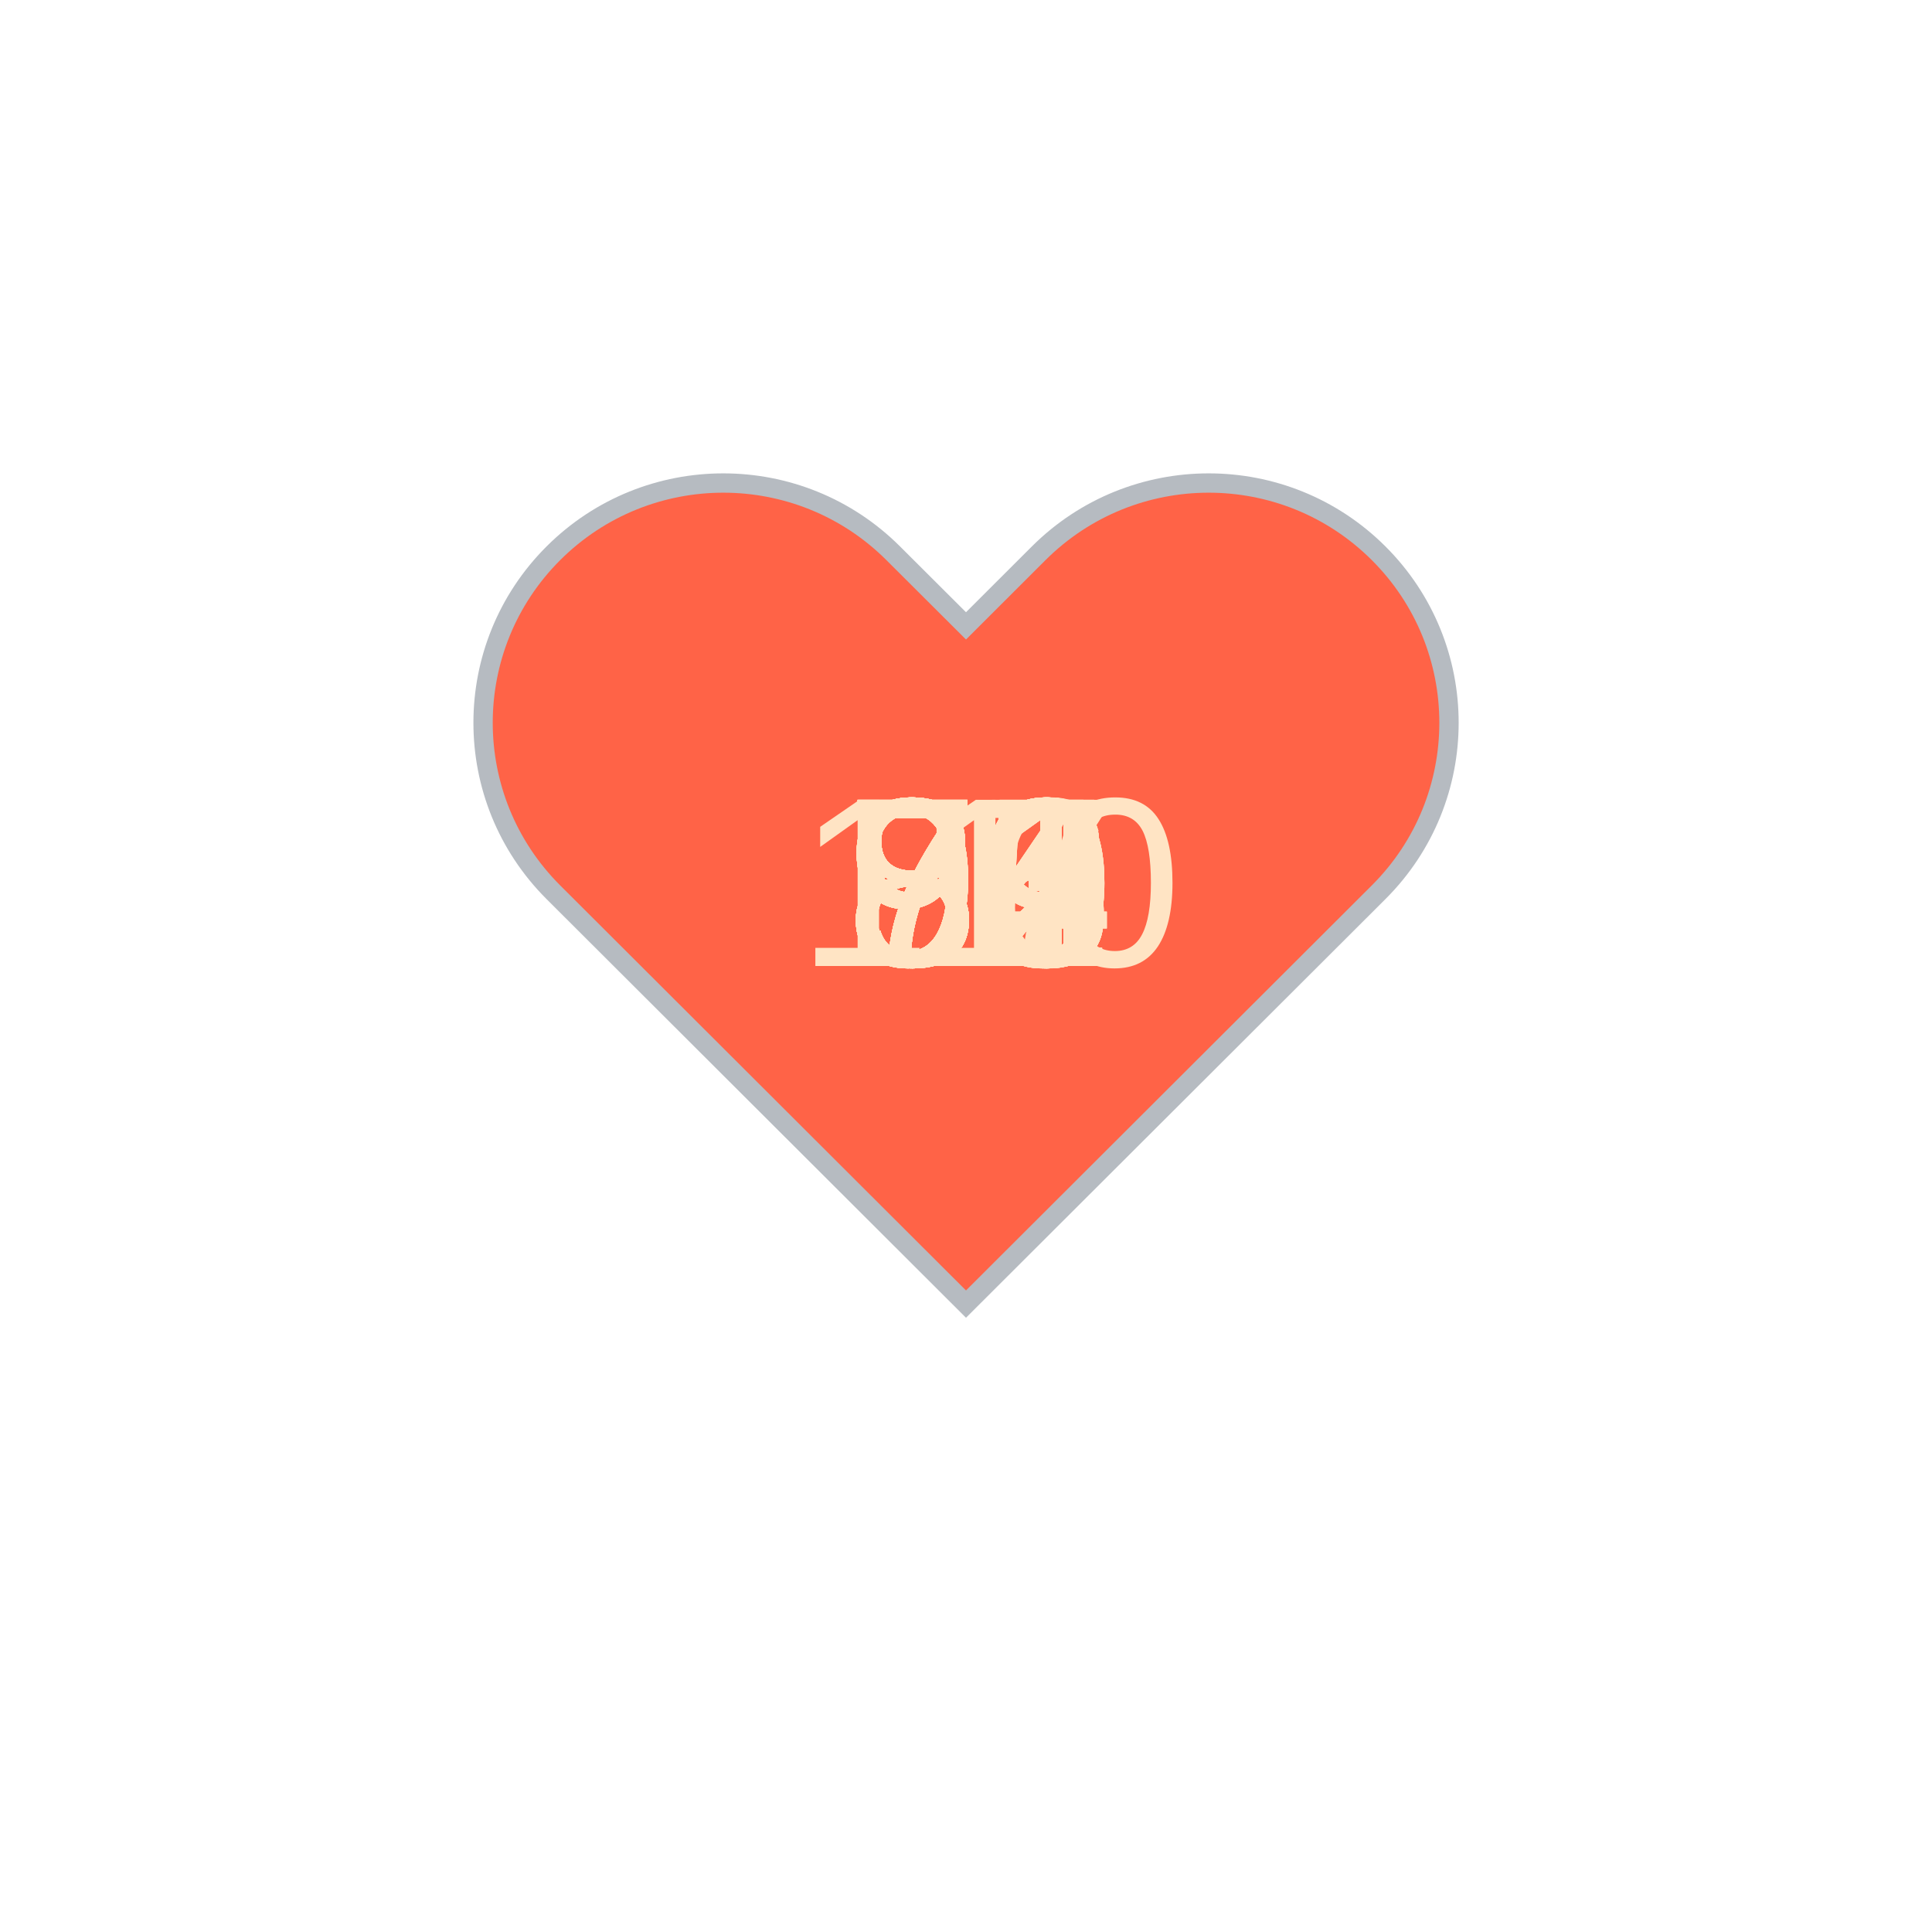
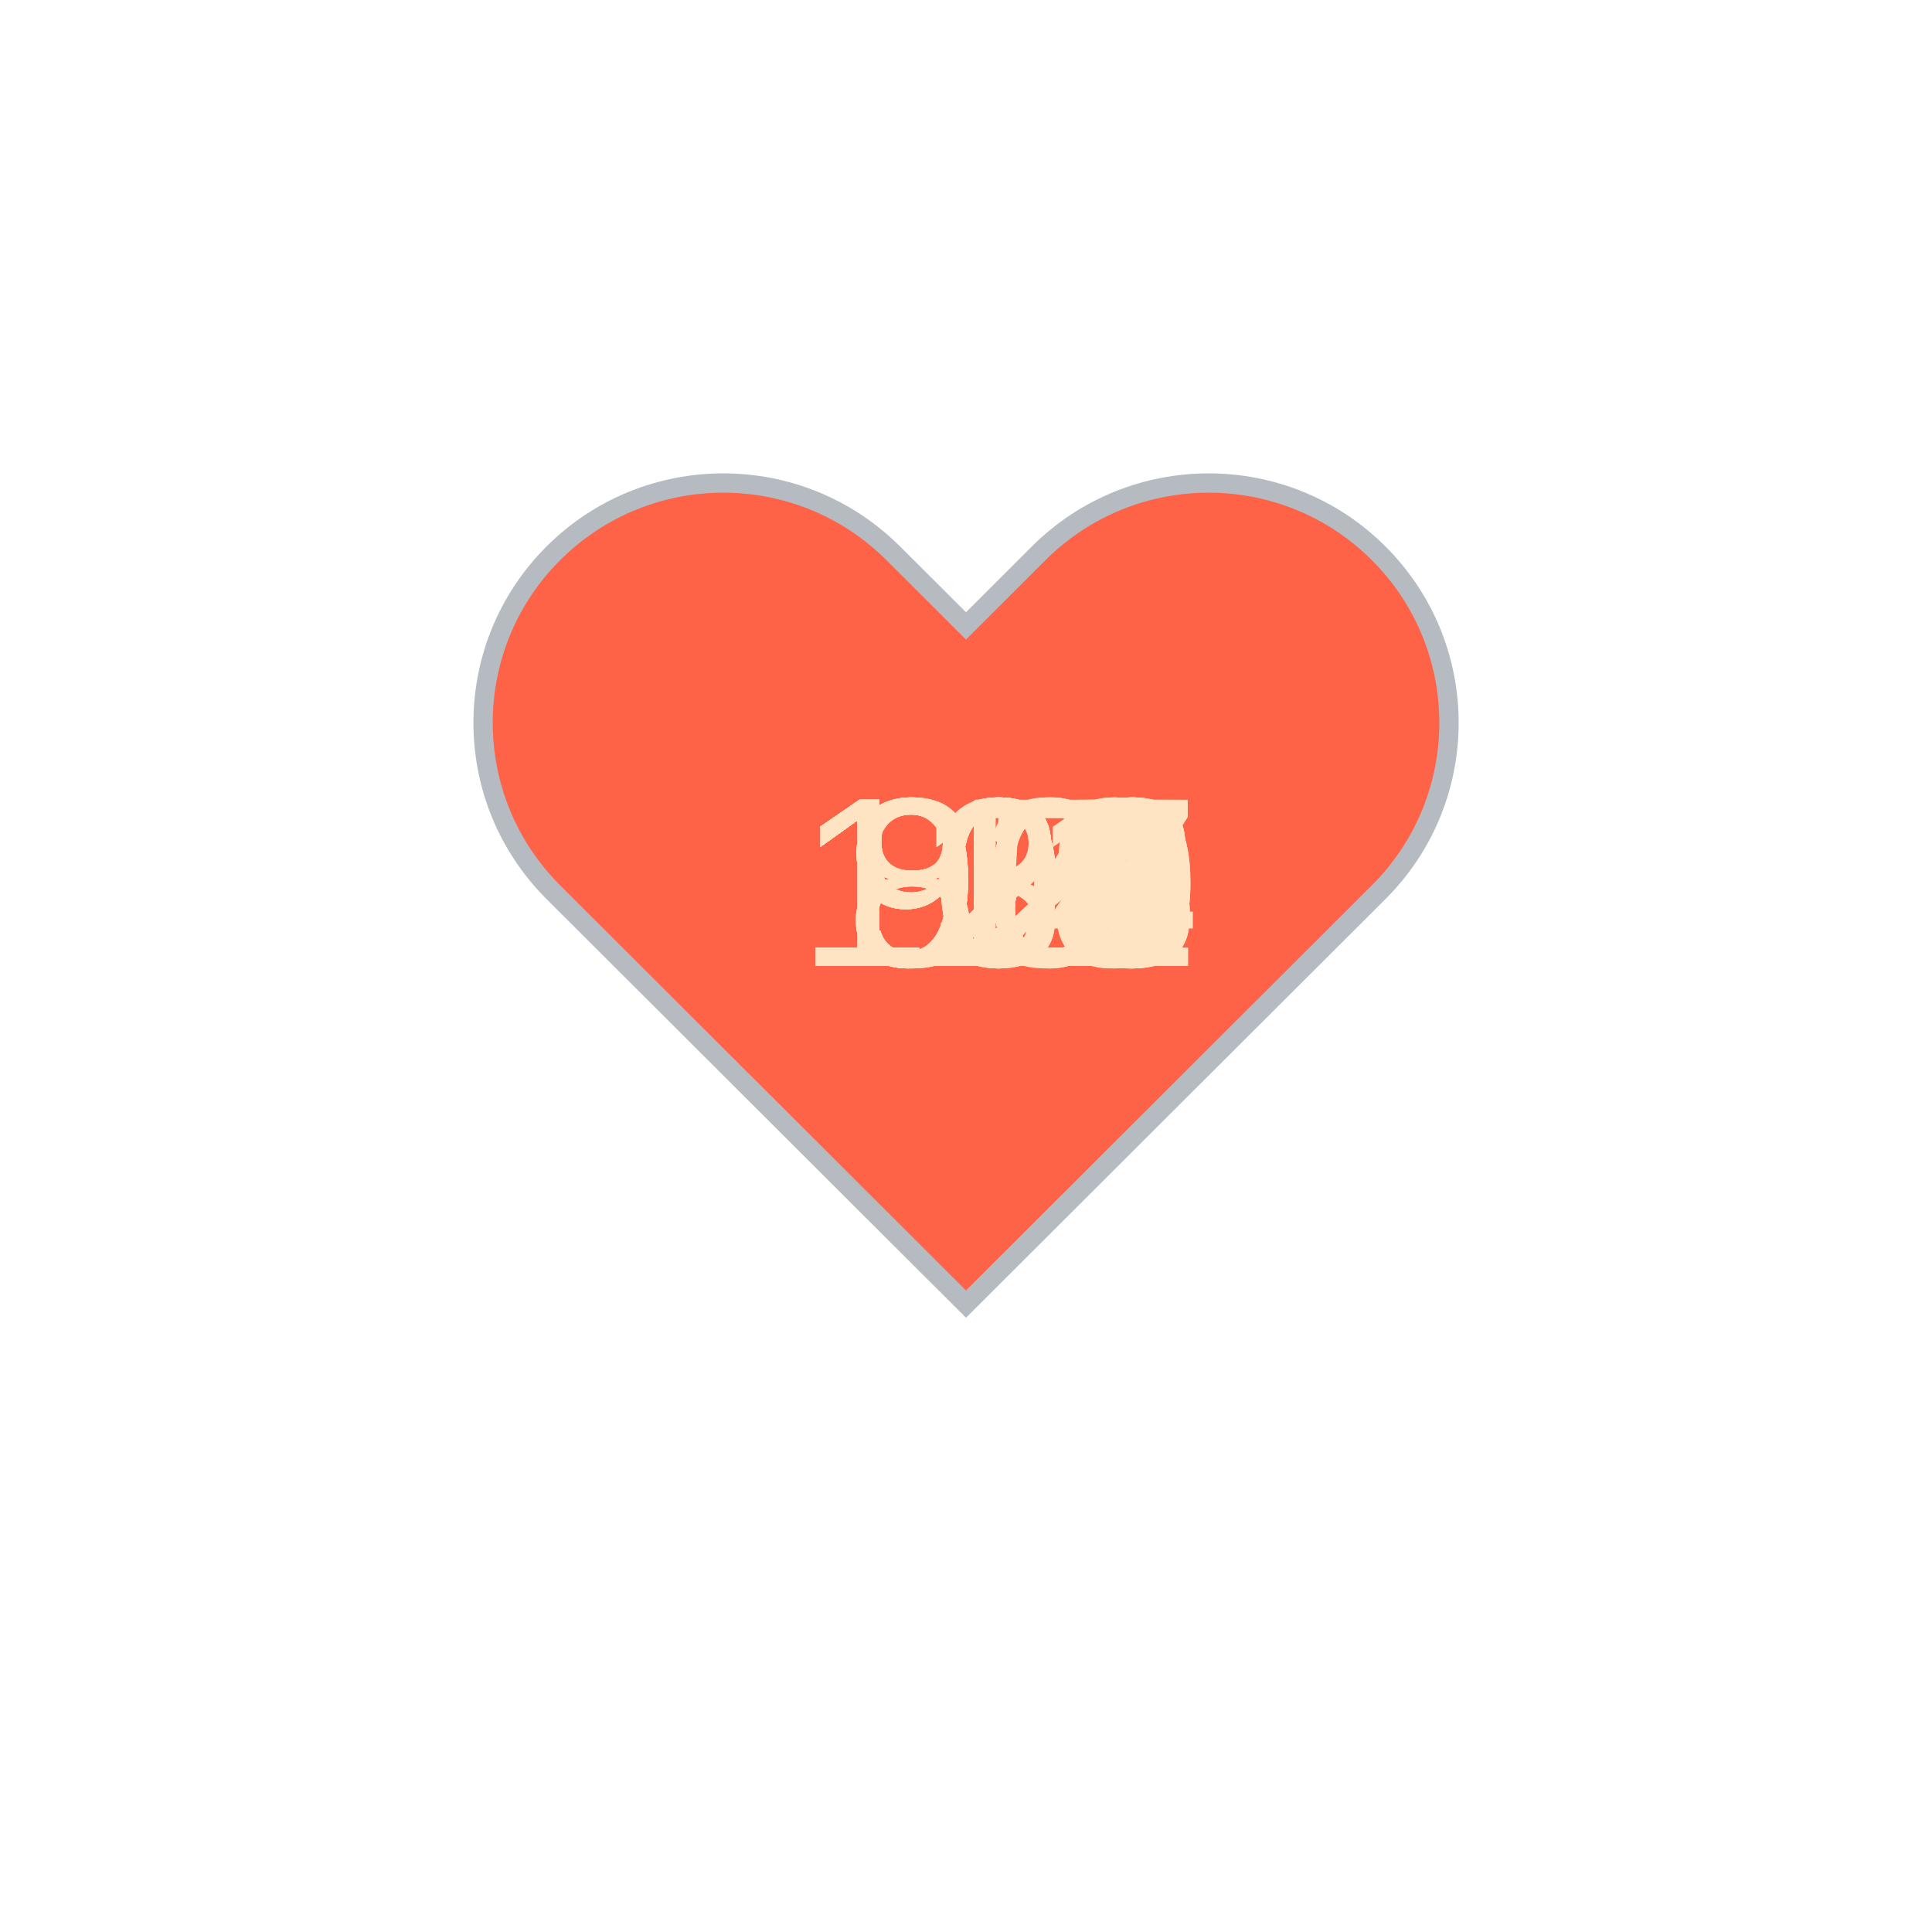
<svg xmlns="http://www.w3.org/2000/svg" baseProfile="full" height="150" version="1.1" viewBox="0,0,200,200" width="150">
  <defs />
  <g transform="translate(100 100)">
    <path d="M92.71,7.27L92.71,7.27c-9.71-9.69-25.46-9.69-35.18,0L50,14.79l-7.54-7.52C32.75-2.42,17-2.42,7.29,7.27v0 c-9.71,9.69-9.71,25.41,0,35.1L50,85l42.71-42.63C102.43,32.68,102.43,16.96,92.71,7.27z" fill="tomato" stroke="#B6BBC1" stroke-width="2" transform="translate(-50 -50)" />
    <animateTransform additive="sum" attributeName="transform" dur="1.2s" repeatCount="indefinite" type="scale" values="1; 1.5; 1.25; 1.5; 1.5; 1;" />
-     <text fill="bisque" style="font-size:25px; font-family:Arial" transform="translate(-12.5 0)">81<animate attributeName="visibility" dur="36.0s" keyTimes="0;0.03;0.07;0.1;0.13;0.17;0.2;0.23;0.27;0.3;0.33;0.37;0.4;0.43;0.47;0.5;0.53;0.57;0.6;0.63;0.67;0.7;0.73;0.77;0.8;0.83;0.87;0.9;0.93;0.97;1.0" repeatCount="indefinite" values="visible;hidden;hidden;hidden;hidden;hidden;hidden;hidden;hidden;hidden;hidden;hidden;hidden;hidden;hidden;hidden;hidden;hidden;hidden;hidden;hidden;hidden;hidden;hidden;hidden;hidden;hidden;hidden;hidden;hidden;hidden" />
+     <text fill="bisque" style="font-size:25px; font-family:Arial" transform="translate(-12.5 0)">87<animate attributeName="visibility" dur="36.0s" keyTimes="0;0.03;0.07;0.1;0.13;0.17;0.2;0.23;0.27;0.3;0.33;0.37;0.4;0.43;0.47;0.5;0.53;0.57;0.6;0.63;0.67;0.7;0.73;0.77;0.8;0.83;0.87;0.9;0.93;0.97;1.0" repeatCount="indefinite" values="visible;hidden;hidden;hidden;hidden;hidden;hidden;hidden;hidden;hidden;hidden;hidden;hidden;hidden;hidden;hidden;hidden;hidden;hidden;hidden;hidden;hidden;hidden;hidden;hidden;hidden;hidden;hidden;hidden;hidden;hidden" />
    </text>
-     <text fill="bisque" style="font-size:25px; font-family:Arial" transform="translate(-12.5 0)">85<animate attributeName="visibility" dur="36.0s" keyTimes="0;0.03;0.07;0.1;0.13;0.17;0.2;0.23;0.27;0.3;0.33;0.37;0.4;0.43;0.47;0.5;0.53;0.57;0.6;0.63;0.67;0.7;0.73;0.77;0.8;0.83;0.87;0.9;0.93;0.97;1.0" repeatCount="indefinite" values="hidden;visible;hidden;hidden;hidden;hidden;hidden;hidden;hidden;hidden;hidden;hidden;hidden;hidden;hidden;hidden;hidden;hidden;hidden;hidden;hidden;hidden;hidden;hidden;hidden;hidden;hidden;hidden;hidden;hidden;hidden" />
+     <text fill="bisque" style="font-size:25px; font-family:Arial" transform="translate(-12.5 0)">86<animate attributeName="visibility" dur="36.0s" keyTimes="0;0.03;0.07;0.1;0.13;0.17;0.2;0.23;0.27;0.3;0.33;0.37;0.4;0.43;0.47;0.5;0.53;0.57;0.6;0.63;0.67;0.7;0.73;0.77;0.8;0.83;0.87;0.9;0.93;0.97;1.0" repeatCount="indefinite" values="hidden;visible;hidden;hidden;hidden;hidden;hidden;hidden;hidden;hidden;hidden;hidden;hidden;hidden;hidden;hidden;hidden;hidden;hidden;hidden;hidden;hidden;hidden;hidden;hidden;hidden;hidden;hidden;hidden;hidden;hidden" />
    </text>
-     <text fill="bisque" style="font-size:25px; font-family:Arial" transform="translate(-12.5 0)">85<animate attributeName="visibility" dur="36.0s" keyTimes="0;0.03;0.07;0.1;0.13;0.17;0.2;0.23;0.27;0.3;0.33;0.37;0.4;0.43;0.47;0.5;0.53;0.57;0.6;0.63;0.67;0.7;0.73;0.77;0.8;0.83;0.87;0.9;0.93;0.97;1.0" repeatCount="indefinite" values="hidden;hidden;visible;hidden;hidden;hidden;hidden;hidden;hidden;hidden;hidden;hidden;hidden;hidden;hidden;hidden;hidden;hidden;hidden;hidden;hidden;hidden;hidden;hidden;hidden;hidden;hidden;hidden;hidden;hidden;hidden" />
+     <text fill="bisque" style="font-size:25px; font-family:Arial" transform="translate(-12.5 0)">87<animate attributeName="visibility" dur="36.0s" keyTimes="0;0.03;0.07;0.1;0.13;0.17;0.2;0.23;0.27;0.3;0.33;0.37;0.4;0.43;0.47;0.5;0.53;0.57;0.6;0.63;0.67;0.7;0.73;0.77;0.8;0.83;0.87;0.9;0.93;0.97;1.0" repeatCount="indefinite" values="hidden;hidden;visible;hidden;hidden;hidden;hidden;hidden;hidden;hidden;hidden;hidden;hidden;hidden;hidden;hidden;hidden;hidden;hidden;hidden;hidden;hidden;hidden;hidden;hidden;hidden;hidden;hidden;hidden;hidden;hidden" />
    </text>
-     <text fill="bisque" style="font-size:25px; font-family:Arial" transform="translate(-12.5 0)">73<animate attributeName="visibility" dur="36.0s" keyTimes="0;0.03;0.07;0.1;0.13;0.17;0.2;0.23;0.27;0.3;0.33;0.37;0.4;0.43;0.47;0.5;0.53;0.57;0.6;0.63;0.67;0.7;0.73;0.77;0.8;0.83;0.87;0.9;0.93;0.97;1.0" repeatCount="indefinite" values="hidden;hidden;hidden;visible;hidden;hidden;hidden;hidden;hidden;hidden;hidden;hidden;hidden;hidden;hidden;hidden;hidden;hidden;hidden;hidden;hidden;hidden;hidden;hidden;hidden;hidden;hidden;hidden;hidden;hidden;hidden" />
+     <text fill="bisque" style="font-size:25px; font-family:Arial" transform="translate(-17.5 0)">109<animate attributeName="visibility" dur="36.0s" keyTimes="0;0.03;0.07;0.1;0.13;0.17;0.2;0.23;0.27;0.3;0.33;0.37;0.4;0.43;0.47;0.5;0.53;0.57;0.6;0.63;0.67;0.7;0.73;0.77;0.8;0.83;0.87;0.9;0.93;0.97;1.0" repeatCount="indefinite" values="hidden;hidden;hidden;visible;hidden;hidden;hidden;hidden;hidden;hidden;hidden;hidden;hidden;hidden;hidden;hidden;hidden;hidden;hidden;hidden;hidden;hidden;hidden;hidden;hidden;hidden;hidden;hidden;hidden;hidden;hidden" />
    </text>
-     <text fill="bisque" style="font-size:25px; font-family:Arial" transform="translate(-12.5 0)">80<animate attributeName="visibility" dur="36.0s" keyTimes="0;0.03;0.07;0.1;0.13;0.17;0.2;0.23;0.27;0.3;0.33;0.37;0.4;0.43;0.47;0.5;0.53;0.57;0.6;0.63;0.67;0.7;0.73;0.77;0.8;0.83;0.87;0.9;0.93;0.97;1.0" repeatCount="indefinite" values="hidden;hidden;hidden;hidden;visible;hidden;hidden;hidden;hidden;hidden;hidden;hidden;hidden;hidden;hidden;hidden;hidden;hidden;hidden;hidden;hidden;hidden;hidden;hidden;hidden;hidden;hidden;hidden;hidden;hidden;hidden" />
+     <text fill="bisque" style="font-size:25px; font-family:Arial" transform="translate(-17.5 0)">107<animate attributeName="visibility" dur="36.0s" keyTimes="0;0.03;0.07;0.1;0.13;0.17;0.2;0.23;0.27;0.3;0.33;0.37;0.4;0.43;0.47;0.5;0.53;0.57;0.6;0.63;0.67;0.7;0.73;0.77;0.8;0.83;0.87;0.9;0.93;0.97;1.0" repeatCount="indefinite" values="hidden;hidden;hidden;hidden;visible;hidden;hidden;hidden;hidden;hidden;hidden;hidden;hidden;hidden;hidden;hidden;hidden;hidden;hidden;hidden;hidden;hidden;hidden;hidden;hidden;hidden;hidden;hidden;hidden;hidden;hidden" />
    </text>
-     <text fill="bisque" style="font-size:25px; font-family:Arial" transform="translate(-12.5 0)">79<animate attributeName="visibility" dur="36.0s" keyTimes="0;0.03;0.07;0.1;0.13;0.17;0.2;0.23;0.27;0.3;0.33;0.37;0.4;0.43;0.47;0.5;0.53;0.57;0.6;0.63;0.67;0.7;0.73;0.77;0.8;0.83;0.87;0.9;0.93;0.97;1.0" repeatCount="indefinite" values="hidden;hidden;hidden;hidden;hidden;visible;hidden;hidden;hidden;hidden;hidden;hidden;hidden;hidden;hidden;hidden;hidden;hidden;hidden;hidden;hidden;hidden;hidden;hidden;hidden;hidden;hidden;hidden;hidden;hidden;hidden" />
+     <text fill="bisque" style="font-size:25px; font-family:Arial" transform="translate(-17.5 0)">107<animate attributeName="visibility" dur="36.0s" keyTimes="0;0.03;0.07;0.1;0.13;0.17;0.2;0.23;0.27;0.3;0.33;0.37;0.4;0.43;0.47;0.5;0.53;0.57;0.6;0.63;0.67;0.7;0.73;0.77;0.8;0.83;0.87;0.9;0.93;0.97;1.0" repeatCount="indefinite" values="hidden;hidden;hidden;hidden;hidden;visible;hidden;hidden;hidden;hidden;hidden;hidden;hidden;hidden;hidden;hidden;hidden;hidden;hidden;hidden;hidden;hidden;hidden;hidden;hidden;hidden;hidden;hidden;hidden;hidden;hidden" />
    </text>
-     <text fill="bisque" style="font-size:25px; font-family:Arial" transform="translate(-12.5 0)">79<animate attributeName="visibility" dur="36.0s" keyTimes="0;0.03;0.07;0.1;0.13;0.17;0.2;0.23;0.27;0.3;0.33;0.37;0.4;0.43;0.47;0.5;0.53;0.57;0.6;0.63;0.67;0.7;0.73;0.77;0.8;0.83;0.87;0.9;0.93;0.97;1.0" repeatCount="indefinite" values="hidden;hidden;hidden;hidden;hidden;hidden;visible;hidden;hidden;hidden;hidden;hidden;hidden;hidden;hidden;hidden;hidden;hidden;hidden;hidden;hidden;hidden;hidden;hidden;hidden;hidden;hidden;hidden;hidden;hidden;hidden" />
+     <text fill="bisque" style="font-size:25px; font-family:Arial" transform="translate(-17.5 0)">111<animate attributeName="visibility" dur="36.0s" keyTimes="0;0.03;0.07;0.1;0.13;0.17;0.2;0.23;0.27;0.3;0.33;0.37;0.4;0.43;0.47;0.5;0.53;0.57;0.6;0.63;0.67;0.7;0.73;0.77;0.8;0.83;0.87;0.9;0.93;0.97;1.0" repeatCount="indefinite" values="hidden;hidden;hidden;hidden;hidden;hidden;visible;hidden;hidden;hidden;hidden;hidden;hidden;hidden;hidden;hidden;hidden;hidden;hidden;hidden;hidden;hidden;hidden;hidden;hidden;hidden;hidden;hidden;hidden;hidden;hidden" />
    </text>
-     <text fill="bisque" style="font-size:25px; font-family:Arial" transform="translate(-12.5 0)">83<animate attributeName="visibility" dur="36.0s" keyTimes="0;0.03;0.07;0.1;0.13;0.17;0.2;0.23;0.27;0.3;0.33;0.37;0.4;0.43;0.47;0.5;0.53;0.57;0.6;0.63;0.67;0.7;0.73;0.77;0.8;0.83;0.87;0.9;0.93;0.97;1.0" repeatCount="indefinite" values="hidden;hidden;hidden;hidden;hidden;hidden;hidden;visible;hidden;hidden;hidden;hidden;hidden;hidden;hidden;hidden;hidden;hidden;hidden;hidden;hidden;hidden;hidden;hidden;hidden;hidden;hidden;hidden;hidden;hidden;hidden" />
+     <text fill="bisque" style="font-size:25px; font-family:Arial" transform="translate(-17.5 0)">113<animate attributeName="visibility" dur="36.0s" keyTimes="0;0.03;0.07;0.1;0.13;0.17;0.2;0.23;0.27;0.3;0.33;0.37;0.4;0.43;0.47;0.5;0.53;0.57;0.6;0.63;0.67;0.7;0.73;0.77;0.8;0.83;0.87;0.9;0.93;0.97;1.0" repeatCount="indefinite" values="hidden;hidden;hidden;hidden;hidden;hidden;hidden;visible;hidden;hidden;hidden;hidden;hidden;hidden;hidden;hidden;hidden;hidden;hidden;hidden;hidden;hidden;hidden;hidden;hidden;hidden;hidden;hidden;hidden;hidden;hidden" />
    </text>
-     <text fill="bisque" style="font-size:25px; font-family:Arial" transform="translate(-12.5 0)">81<animate attributeName="visibility" dur="36.0s" keyTimes="0;0.03;0.07;0.1;0.13;0.17;0.2;0.23;0.27;0.3;0.33;0.37;0.4;0.43;0.47;0.5;0.53;0.57;0.6;0.63;0.67;0.7;0.73;0.77;0.8;0.83;0.87;0.9;0.93;0.97;1.0" repeatCount="indefinite" values="hidden;hidden;hidden;hidden;hidden;hidden;hidden;hidden;visible;hidden;hidden;hidden;hidden;hidden;hidden;hidden;hidden;hidden;hidden;hidden;hidden;hidden;hidden;hidden;hidden;hidden;hidden;hidden;hidden;hidden;hidden" />
+     <text fill="bisque" style="font-size:25px; font-family:Arial" transform="translate(-17.5 0)">114<animate attributeName="visibility" dur="36.0s" keyTimes="0;0.03;0.07;0.1;0.13;0.17;0.2;0.23;0.27;0.3;0.33;0.37;0.4;0.43;0.47;0.5;0.53;0.57;0.6;0.63;0.67;0.7;0.73;0.77;0.8;0.83;0.87;0.9;0.93;0.97;1.0" repeatCount="indefinite" values="hidden;hidden;hidden;hidden;hidden;hidden;hidden;hidden;visible;hidden;hidden;hidden;hidden;hidden;hidden;hidden;hidden;hidden;hidden;hidden;hidden;hidden;hidden;hidden;hidden;hidden;hidden;hidden;hidden;hidden;hidden" />
    </text>
-     <text fill="bisque" style="font-size:25px; font-family:Arial" transform="translate(-12.5 0)">80<animate attributeName="visibility" dur="36.0s" keyTimes="0;0.03;0.07;0.1;0.13;0.17;0.2;0.23;0.27;0.3;0.33;0.37;0.4;0.43;0.47;0.5;0.53;0.57;0.6;0.63;0.67;0.7;0.73;0.77;0.8;0.83;0.87;0.9;0.93;0.97;1.0" repeatCount="indefinite" values="hidden;hidden;hidden;hidden;hidden;hidden;hidden;hidden;hidden;visible;hidden;hidden;hidden;hidden;hidden;hidden;hidden;hidden;hidden;hidden;hidden;hidden;hidden;hidden;hidden;hidden;hidden;hidden;hidden;hidden;hidden" />
+     <text fill="bisque" style="font-size:25px; font-family:Arial" transform="translate(-17.5 0)">123<animate attributeName="visibility" dur="36.0s" keyTimes="0;0.03;0.07;0.1;0.13;0.17;0.2;0.23;0.27;0.3;0.33;0.37;0.4;0.43;0.47;0.5;0.53;0.57;0.6;0.63;0.67;0.7;0.73;0.77;0.8;0.83;0.87;0.9;0.93;0.97;1.0" repeatCount="indefinite" values="hidden;hidden;hidden;hidden;hidden;hidden;hidden;hidden;hidden;visible;hidden;hidden;hidden;hidden;hidden;hidden;hidden;hidden;hidden;hidden;hidden;hidden;hidden;hidden;hidden;hidden;hidden;hidden;hidden;hidden;hidden" />
    </text>
-     <text fill="bisque" style="font-size:25px; font-family:Arial" transform="translate(-12.5 0)">81<animate attributeName="visibility" dur="36.0s" keyTimes="0;0.03;0.07;0.1;0.13;0.17;0.2;0.23;0.27;0.3;0.33;0.37;0.4;0.43;0.47;0.5;0.53;0.57;0.6;0.63;0.67;0.7;0.73;0.77;0.8;0.83;0.87;0.9;0.93;0.97;1.0" repeatCount="indefinite" values="hidden;hidden;hidden;hidden;hidden;hidden;hidden;hidden;hidden;hidden;visible;hidden;hidden;hidden;hidden;hidden;hidden;hidden;hidden;hidden;hidden;hidden;hidden;hidden;hidden;hidden;hidden;hidden;hidden;hidden;hidden" />
+     <text fill="bisque" style="font-size:25px; font-family:Arial" transform="translate(-17.5 0)">124<animate attributeName="visibility" dur="36.0s" keyTimes="0;0.03;0.07;0.1;0.13;0.17;0.2;0.23;0.27;0.3;0.33;0.37;0.4;0.43;0.47;0.5;0.53;0.57;0.6;0.63;0.67;0.7;0.73;0.77;0.8;0.83;0.87;0.9;0.93;0.97;1.0" repeatCount="indefinite" values="hidden;hidden;hidden;hidden;hidden;hidden;hidden;hidden;hidden;hidden;visible;hidden;hidden;hidden;hidden;hidden;hidden;hidden;hidden;hidden;hidden;hidden;hidden;hidden;hidden;hidden;hidden;hidden;hidden;hidden;hidden" />
    </text>
-     <text fill="bisque" style="font-size:25px; font-family:Arial" transform="translate(-12.5 0)">74<animate attributeName="visibility" dur="36.0s" keyTimes="0;0.03;0.07;0.1;0.13;0.17;0.2;0.23;0.27;0.3;0.33;0.37;0.4;0.43;0.47;0.5;0.53;0.57;0.6;0.63;0.67;0.7;0.73;0.77;0.8;0.83;0.87;0.9;0.93;0.97;1.0" repeatCount="indefinite" values="hidden;hidden;hidden;hidden;hidden;hidden;hidden;hidden;hidden;hidden;hidden;visible;hidden;hidden;hidden;hidden;hidden;hidden;hidden;hidden;hidden;hidden;hidden;hidden;hidden;hidden;hidden;hidden;hidden;hidden;hidden" />
+     <text fill="bisque" style="font-size:25px; font-family:Arial" transform="translate(-17.5 0)">118<animate attributeName="visibility" dur="36.0s" keyTimes="0;0.03;0.07;0.1;0.13;0.17;0.2;0.23;0.27;0.3;0.33;0.37;0.4;0.43;0.47;0.5;0.53;0.57;0.6;0.63;0.67;0.7;0.73;0.77;0.8;0.83;0.87;0.9;0.93;0.97;1.0" repeatCount="indefinite" values="hidden;hidden;hidden;hidden;hidden;hidden;hidden;hidden;hidden;hidden;hidden;visible;hidden;hidden;hidden;hidden;hidden;hidden;hidden;hidden;hidden;hidden;hidden;hidden;hidden;hidden;hidden;hidden;hidden;hidden;hidden" />
    </text>
-     <text fill="bisque" style="font-size:25px; font-family:Arial" transform="translate(-12.5 0)">79<animate attributeName="visibility" dur="36.0s" keyTimes="0;0.03;0.07;0.1;0.13;0.17;0.2;0.23;0.27;0.3;0.33;0.37;0.4;0.43;0.47;0.5;0.53;0.57;0.6;0.63;0.67;0.7;0.73;0.77;0.8;0.83;0.87;0.9;0.93;0.97;1.0" repeatCount="indefinite" values="hidden;hidden;hidden;hidden;hidden;hidden;hidden;hidden;hidden;hidden;hidden;hidden;visible;hidden;hidden;hidden;hidden;hidden;hidden;hidden;hidden;hidden;hidden;hidden;hidden;hidden;hidden;hidden;hidden;hidden;hidden" />
+     <text fill="bisque" style="font-size:25px; font-family:Arial" transform="translate(-17.5 0)">119<animate attributeName="visibility" dur="36.0s" keyTimes="0;0.03;0.07;0.1;0.13;0.17;0.2;0.23;0.27;0.3;0.33;0.37;0.4;0.43;0.47;0.5;0.53;0.57;0.6;0.63;0.67;0.7;0.73;0.77;0.8;0.83;0.87;0.9;0.93;0.97;1.0" repeatCount="indefinite" values="hidden;hidden;hidden;hidden;hidden;hidden;hidden;hidden;hidden;hidden;hidden;hidden;visible;hidden;hidden;hidden;hidden;hidden;hidden;hidden;hidden;hidden;hidden;hidden;hidden;hidden;hidden;hidden;hidden;hidden;hidden" />
    </text>
-     <text fill="bisque" style="font-size:25px; font-family:Arial" transform="translate(-12.5 0)">79<animate attributeName="visibility" dur="36.0s" keyTimes="0;0.03;0.07;0.1;0.13;0.17;0.2;0.23;0.27;0.3;0.33;0.37;0.4;0.43;0.47;0.5;0.53;0.57;0.6;0.63;0.67;0.7;0.73;0.77;0.8;0.83;0.87;0.9;0.93;0.97;1.0" repeatCount="indefinite" values="hidden;hidden;hidden;hidden;hidden;hidden;hidden;hidden;hidden;hidden;hidden;hidden;hidden;visible;hidden;hidden;hidden;hidden;hidden;hidden;hidden;hidden;hidden;hidden;hidden;hidden;hidden;hidden;hidden;hidden;hidden" />
+     <text fill="bisque" style="font-size:25px; font-family:Arial" transform="translate(-17.5 0)">123<animate attributeName="visibility" dur="36.0s" keyTimes="0;0.03;0.07;0.1;0.13;0.17;0.2;0.23;0.27;0.3;0.33;0.37;0.4;0.43;0.47;0.5;0.53;0.57;0.6;0.63;0.67;0.7;0.73;0.77;0.8;0.83;0.87;0.9;0.93;0.97;1.0" repeatCount="indefinite" values="hidden;hidden;hidden;hidden;hidden;hidden;hidden;hidden;hidden;hidden;hidden;hidden;hidden;visible;hidden;hidden;hidden;hidden;hidden;hidden;hidden;hidden;hidden;hidden;hidden;hidden;hidden;hidden;hidden;hidden;hidden" />
    </text>
-     <text fill="bisque" style="font-size:25px; font-family:Arial" transform="translate(-12.5 0)">92<animate attributeName="visibility" dur="36.0s" keyTimes="0;0.03;0.07;0.1;0.13;0.17;0.2;0.23;0.27;0.3;0.33;0.37;0.4;0.43;0.47;0.5;0.53;0.57;0.6;0.63;0.67;0.7;0.73;0.77;0.8;0.83;0.87;0.9;0.93;0.97;1.0" repeatCount="indefinite" values="hidden;hidden;hidden;hidden;hidden;hidden;hidden;hidden;hidden;hidden;hidden;hidden;hidden;hidden;visible;hidden;hidden;hidden;hidden;hidden;hidden;hidden;hidden;hidden;hidden;hidden;hidden;hidden;hidden;hidden;hidden" />
+     <text fill="bisque" style="font-size:25px; font-family:Arial" transform="translate(-17.5 0)">122<animate attributeName="visibility" dur="36.0s" keyTimes="0;0.03;0.07;0.1;0.13;0.17;0.2;0.23;0.27;0.3;0.33;0.37;0.4;0.43;0.47;0.5;0.53;0.57;0.6;0.63;0.67;0.7;0.73;0.77;0.8;0.83;0.87;0.9;0.93;0.97;1.0" repeatCount="indefinite" values="hidden;hidden;hidden;hidden;hidden;hidden;hidden;hidden;hidden;hidden;hidden;hidden;hidden;hidden;visible;hidden;hidden;hidden;hidden;hidden;hidden;hidden;hidden;hidden;hidden;hidden;hidden;hidden;hidden;hidden;hidden" />
    </text>
-     <text fill="bisque" style="font-size:25px; font-family:Arial" transform="translate(-12.5 0)">73<animate attributeName="visibility" dur="36.0s" keyTimes="0;0.03;0.07;0.1;0.13;0.17;0.2;0.23;0.27;0.3;0.33;0.37;0.4;0.43;0.47;0.5;0.53;0.57;0.6;0.63;0.67;0.7;0.73;0.77;0.8;0.83;0.87;0.9;0.93;0.97;1.0" repeatCount="indefinite" values="hidden;hidden;hidden;hidden;hidden;hidden;hidden;hidden;hidden;hidden;hidden;hidden;hidden;hidden;hidden;visible;hidden;hidden;hidden;hidden;hidden;hidden;hidden;hidden;hidden;hidden;hidden;hidden;hidden;hidden;hidden" />
+     <text fill="bisque" style="font-size:25px; font-family:Arial" transform="translate(-17.5 0)">122<animate attributeName="visibility" dur="36.0s" keyTimes="0;0.03;0.07;0.1;0.13;0.17;0.2;0.23;0.27;0.3;0.33;0.37;0.4;0.43;0.47;0.5;0.53;0.57;0.6;0.63;0.67;0.7;0.73;0.77;0.8;0.83;0.87;0.9;0.93;0.97;1.0" repeatCount="indefinite" values="hidden;hidden;hidden;hidden;hidden;hidden;hidden;hidden;hidden;hidden;hidden;hidden;hidden;hidden;hidden;visible;hidden;hidden;hidden;hidden;hidden;hidden;hidden;hidden;hidden;hidden;hidden;hidden;hidden;hidden;hidden" />
    </text>
-     <text fill="bisque" style="font-size:25px; font-family:Arial" transform="translate(-17.5 0)">110<animate attributeName="visibility" dur="36.0s" keyTimes="0;0.03;0.07;0.1;0.13;0.17;0.2;0.23;0.27;0.3;0.33;0.37;0.4;0.43;0.47;0.5;0.53;0.57;0.6;0.63;0.67;0.7;0.73;0.77;0.8;0.83;0.87;0.9;0.93;0.97;1.0" repeatCount="indefinite" values="hidden;hidden;hidden;hidden;hidden;hidden;hidden;hidden;hidden;hidden;hidden;hidden;hidden;hidden;hidden;hidden;visible;hidden;hidden;hidden;hidden;hidden;hidden;hidden;hidden;hidden;hidden;hidden;hidden;hidden;hidden" />
+     <text fill="bisque" style="font-size:25px; font-family:Arial" transform="translate(-17.5 0)">125<animate attributeName="visibility" dur="36.0s" keyTimes="0;0.03;0.07;0.1;0.13;0.17;0.2;0.23;0.27;0.3;0.33;0.37;0.4;0.43;0.47;0.5;0.53;0.57;0.6;0.63;0.67;0.7;0.73;0.77;0.8;0.83;0.87;0.9;0.93;0.97;1.0" repeatCount="indefinite" values="hidden;hidden;hidden;hidden;hidden;hidden;hidden;hidden;hidden;hidden;hidden;hidden;hidden;hidden;hidden;hidden;visible;hidden;hidden;hidden;hidden;hidden;hidden;hidden;hidden;hidden;hidden;hidden;hidden;hidden;hidden" />
    </text>
-     <text fill="bisque" style="font-size:25px; font-family:Arial" transform="translate(-12.5 0)">87<animate attributeName="visibility" dur="36.0s" keyTimes="0;0.03;0.07;0.1;0.13;0.17;0.2;0.23;0.27;0.3;0.33;0.37;0.4;0.43;0.47;0.5;0.53;0.57;0.6;0.63;0.67;0.7;0.73;0.77;0.8;0.83;0.87;0.9;0.93;0.97;1.0" repeatCount="indefinite" values="hidden;hidden;hidden;hidden;hidden;hidden;hidden;hidden;hidden;hidden;hidden;hidden;hidden;hidden;hidden;hidden;hidden;visible;hidden;hidden;hidden;hidden;hidden;hidden;hidden;hidden;hidden;hidden;hidden;hidden;hidden" />
+     <text fill="bisque" style="font-size:25px; font-family:Arial" transform="translate(-17.5 0)">129<animate attributeName="visibility" dur="36.0s" keyTimes="0;0.03;0.07;0.1;0.13;0.17;0.2;0.23;0.27;0.3;0.33;0.37;0.4;0.43;0.47;0.5;0.53;0.57;0.6;0.63;0.67;0.7;0.73;0.77;0.8;0.83;0.87;0.9;0.93;0.97;1.0" repeatCount="indefinite" values="hidden;hidden;hidden;hidden;hidden;hidden;hidden;hidden;hidden;hidden;hidden;hidden;hidden;hidden;hidden;hidden;hidden;visible;hidden;hidden;hidden;hidden;hidden;hidden;hidden;hidden;hidden;hidden;hidden;hidden;hidden" />
    </text>
-     <text fill="bisque" style="font-size:25px; font-family:Arial" transform="translate(-12.5 0)">92<animate attributeName="visibility" dur="36.0s" keyTimes="0;0.03;0.07;0.1;0.13;0.17;0.2;0.23;0.27;0.3;0.33;0.37;0.4;0.43;0.47;0.5;0.53;0.57;0.6;0.63;0.67;0.7;0.73;0.77;0.8;0.83;0.87;0.9;0.93;0.97;1.0" repeatCount="indefinite" values="hidden;hidden;hidden;hidden;hidden;hidden;hidden;hidden;hidden;hidden;hidden;hidden;hidden;hidden;hidden;hidden;hidden;hidden;visible;hidden;hidden;hidden;hidden;hidden;hidden;hidden;hidden;hidden;hidden;hidden;hidden" />
+     <text fill="bisque" style="font-size:25px; font-family:Arial" transform="translate(-17.5 0)">129<animate attributeName="visibility" dur="36.0s" keyTimes="0;0.03;0.07;0.1;0.13;0.17;0.2;0.23;0.27;0.3;0.33;0.37;0.4;0.43;0.47;0.5;0.53;0.57;0.6;0.63;0.67;0.7;0.73;0.77;0.8;0.83;0.87;0.9;0.93;0.97;1.0" repeatCount="indefinite" values="hidden;hidden;hidden;hidden;hidden;hidden;hidden;hidden;hidden;hidden;hidden;hidden;hidden;hidden;hidden;hidden;hidden;hidden;visible;hidden;hidden;hidden;hidden;hidden;hidden;hidden;hidden;hidden;hidden;hidden;hidden" />
    </text>
-     <text fill="bisque" style="font-size:25px; font-family:Arial" transform="translate(-12.5 0)">90<animate attributeName="visibility" dur="36.0s" keyTimes="0;0.03;0.07;0.1;0.13;0.17;0.2;0.23;0.27;0.3;0.33;0.37;0.4;0.43;0.47;0.5;0.53;0.57;0.6;0.63;0.67;0.7;0.73;0.77;0.8;0.83;0.87;0.9;0.93;0.97;1.0" repeatCount="indefinite" values="hidden;hidden;hidden;hidden;hidden;hidden;hidden;hidden;hidden;hidden;hidden;hidden;hidden;hidden;hidden;hidden;hidden;hidden;hidden;visible;hidden;hidden;hidden;hidden;hidden;hidden;hidden;hidden;hidden;hidden;hidden" />
+     <text fill="bisque" style="font-size:25px; font-family:Arial" transform="translate(-17.5 0)">130<animate attributeName="visibility" dur="36.0s" keyTimes="0;0.03;0.07;0.1;0.13;0.17;0.2;0.23;0.27;0.3;0.33;0.37;0.4;0.43;0.47;0.5;0.53;0.57;0.6;0.63;0.67;0.7;0.73;0.77;0.8;0.83;0.87;0.9;0.93;0.97;1.0" repeatCount="indefinite" values="hidden;hidden;hidden;hidden;hidden;hidden;hidden;hidden;hidden;hidden;hidden;hidden;hidden;hidden;hidden;hidden;hidden;hidden;hidden;visible;hidden;hidden;hidden;hidden;hidden;hidden;hidden;hidden;hidden;hidden;hidden" />
    </text>
-     <text fill="bisque" style="font-size:25px; font-family:Arial" transform="translate(-12.5 0)">93<animate attributeName="visibility" dur="36.0s" keyTimes="0;0.03;0.07;0.1;0.13;0.17;0.2;0.23;0.27;0.3;0.33;0.37;0.4;0.43;0.47;0.5;0.53;0.57;0.6;0.63;0.67;0.7;0.73;0.77;0.8;0.83;0.87;0.9;0.93;0.97;1.0" repeatCount="indefinite" values="hidden;hidden;hidden;hidden;hidden;hidden;hidden;hidden;hidden;hidden;hidden;hidden;hidden;hidden;hidden;hidden;hidden;hidden;hidden;hidden;visible;hidden;hidden;hidden;hidden;hidden;hidden;hidden;hidden;hidden;hidden" />
+     <text fill="bisque" style="font-size:25px; font-family:Arial" transform="translate(-17.5 0)">130<animate attributeName="visibility" dur="36.0s" keyTimes="0;0.03;0.07;0.1;0.13;0.17;0.2;0.23;0.27;0.3;0.33;0.37;0.4;0.43;0.47;0.5;0.53;0.57;0.6;0.63;0.67;0.7;0.73;0.77;0.8;0.83;0.87;0.9;0.93;0.97;1.0" repeatCount="indefinite" values="hidden;hidden;hidden;hidden;hidden;hidden;hidden;hidden;hidden;hidden;hidden;hidden;hidden;hidden;hidden;hidden;hidden;hidden;hidden;hidden;visible;hidden;hidden;hidden;hidden;hidden;hidden;hidden;hidden;hidden;hidden" />
    </text>
-     <text fill="bisque" style="font-size:25px; font-family:Arial" transform="translate(-12.5 0)">92<animate attributeName="visibility" dur="36.0s" keyTimes="0;0.03;0.07;0.1;0.13;0.17;0.2;0.23;0.27;0.3;0.33;0.37;0.4;0.43;0.47;0.5;0.53;0.57;0.6;0.63;0.67;0.7;0.73;0.77;0.8;0.83;0.87;0.9;0.93;0.97;1.0" repeatCount="indefinite" values="hidden;hidden;hidden;hidden;hidden;hidden;hidden;hidden;hidden;hidden;hidden;hidden;hidden;hidden;hidden;hidden;hidden;hidden;hidden;hidden;hidden;visible;hidden;hidden;hidden;hidden;hidden;hidden;hidden;hidden;hidden" />
+     <text fill="bisque" style="font-size:25px; font-family:Arial" transform="translate(-17.5 0)">122<animate attributeName="visibility" dur="36.0s" keyTimes="0;0.03;0.07;0.1;0.13;0.17;0.2;0.23;0.27;0.3;0.33;0.37;0.4;0.43;0.47;0.5;0.53;0.57;0.6;0.63;0.67;0.7;0.73;0.77;0.8;0.83;0.87;0.9;0.93;0.97;1.0" repeatCount="indefinite" values="hidden;hidden;hidden;hidden;hidden;hidden;hidden;hidden;hidden;hidden;hidden;hidden;hidden;hidden;hidden;hidden;hidden;hidden;hidden;hidden;hidden;visible;hidden;hidden;hidden;hidden;hidden;hidden;hidden;hidden;hidden" />
    </text>
-     <text fill="bisque" style="font-size:25px; font-family:Arial" transform="translate(-12.5 0)">92<animate attributeName="visibility" dur="36.0s" keyTimes="0;0.03;0.07;0.1;0.13;0.17;0.2;0.23;0.27;0.3;0.33;0.37;0.4;0.43;0.47;0.5;0.53;0.57;0.6;0.63;0.67;0.7;0.73;0.77;0.8;0.83;0.87;0.9;0.93;0.97;1.0" repeatCount="indefinite" values="hidden;hidden;hidden;hidden;hidden;hidden;hidden;hidden;hidden;hidden;hidden;hidden;hidden;hidden;hidden;hidden;hidden;hidden;hidden;hidden;hidden;hidden;visible;hidden;hidden;hidden;hidden;hidden;hidden;hidden;hidden" />
+     <text fill="bisque" style="font-size:25px; font-family:Arial" transform="translate(-17.5 0)">121<animate attributeName="visibility" dur="36.0s" keyTimes="0;0.03;0.07;0.1;0.13;0.17;0.2;0.23;0.27;0.3;0.33;0.37;0.4;0.43;0.47;0.5;0.53;0.57;0.6;0.63;0.67;0.7;0.73;0.77;0.8;0.83;0.87;0.9;0.93;0.97;1.0" repeatCount="indefinite" values="hidden;hidden;hidden;hidden;hidden;hidden;hidden;hidden;hidden;hidden;hidden;hidden;hidden;hidden;hidden;hidden;hidden;hidden;hidden;hidden;hidden;hidden;visible;hidden;hidden;hidden;hidden;hidden;hidden;hidden;hidden" />
    </text>
-     <text fill="bisque" style="font-size:25px; font-family:Arial" transform="translate(-12.5 0)">93<animate attributeName="visibility" dur="36.0s" keyTimes="0;0.03;0.07;0.1;0.13;0.17;0.2;0.23;0.27;0.3;0.33;0.37;0.4;0.43;0.47;0.5;0.53;0.57;0.6;0.63;0.67;0.7;0.73;0.77;0.8;0.83;0.87;0.9;0.93;0.97;1.0" repeatCount="indefinite" values="hidden;hidden;hidden;hidden;hidden;hidden;hidden;hidden;hidden;hidden;hidden;hidden;hidden;hidden;hidden;hidden;hidden;hidden;hidden;hidden;hidden;hidden;hidden;visible;hidden;hidden;hidden;hidden;hidden;hidden;hidden" />
+     <text fill="bisque" style="font-size:25px; font-family:Arial" transform="translate(-12.5 0)">96<animate attributeName="visibility" dur="36.0s" keyTimes="0;0.03;0.07;0.1;0.13;0.17;0.2;0.23;0.27;0.3;0.33;0.37;0.4;0.43;0.47;0.5;0.53;0.57;0.6;0.63;0.67;0.7;0.73;0.77;0.8;0.83;0.87;0.9;0.93;0.97;1.0" repeatCount="indefinite" values="hidden;hidden;hidden;hidden;hidden;hidden;hidden;hidden;hidden;hidden;hidden;hidden;hidden;hidden;hidden;hidden;hidden;hidden;hidden;hidden;hidden;hidden;hidden;visible;hidden;hidden;hidden;hidden;hidden;hidden;hidden" />
    </text>
-     <text fill="bisque" style="font-size:25px; font-family:Arial" transform="translate(-12.5 0)">94<animate attributeName="visibility" dur="36.0s" keyTimes="0;0.03;0.07;0.1;0.13;0.17;0.2;0.23;0.27;0.3;0.33;0.37;0.4;0.43;0.47;0.5;0.53;0.57;0.6;0.63;0.67;0.7;0.73;0.77;0.8;0.83;0.87;0.9;0.93;0.97;1.0" repeatCount="indefinite" values="hidden;hidden;hidden;hidden;hidden;hidden;hidden;hidden;hidden;hidden;hidden;hidden;hidden;hidden;hidden;hidden;hidden;hidden;hidden;hidden;hidden;hidden;hidden;hidden;visible;hidden;hidden;hidden;hidden;hidden;hidden" />
+     <text fill="bisque" style="font-size:25px; font-family:Arial" transform="translate(-12.5 0)">96<animate attributeName="visibility" dur="36.0s" keyTimes="0;0.03;0.07;0.1;0.13;0.17;0.2;0.23;0.27;0.3;0.33;0.37;0.4;0.43;0.47;0.5;0.53;0.57;0.6;0.63;0.67;0.7;0.73;0.77;0.8;0.83;0.87;0.9;0.93;0.97;1.0" repeatCount="indefinite" values="hidden;hidden;hidden;hidden;hidden;hidden;hidden;hidden;hidden;hidden;hidden;hidden;hidden;hidden;hidden;hidden;hidden;hidden;hidden;hidden;hidden;hidden;hidden;hidden;visible;hidden;hidden;hidden;hidden;hidden;hidden" />
    </text>
-     <text fill="bisque" style="font-size:25px; font-family:Arial" transform="translate(-12.5 0)">80<animate attributeName="visibility" dur="36.0s" keyTimes="0;0.03;0.07;0.1;0.13;0.17;0.2;0.23;0.27;0.3;0.33;0.37;0.4;0.43;0.47;0.5;0.53;0.57;0.6;0.63;0.67;0.7;0.73;0.77;0.8;0.83;0.87;0.9;0.93;0.97;1.0" repeatCount="indefinite" values="hidden;hidden;hidden;hidden;hidden;hidden;hidden;hidden;hidden;hidden;hidden;hidden;hidden;hidden;hidden;hidden;hidden;hidden;hidden;hidden;hidden;hidden;hidden;hidden;hidden;visible;hidden;hidden;hidden;hidden;hidden" />
+     <text fill="bisque" style="font-size:25px; font-family:Arial" transform="translate(-17.5 0)">105<animate attributeName="visibility" dur="36.0s" keyTimes="0;0.03;0.07;0.1;0.13;0.17;0.2;0.23;0.27;0.3;0.33;0.37;0.4;0.43;0.47;0.5;0.53;0.57;0.6;0.63;0.67;0.7;0.73;0.77;0.8;0.83;0.87;0.9;0.93;0.97;1.0" repeatCount="indefinite" values="hidden;hidden;hidden;hidden;hidden;hidden;hidden;hidden;hidden;hidden;hidden;hidden;hidden;hidden;hidden;hidden;hidden;hidden;hidden;hidden;hidden;hidden;hidden;hidden;hidden;visible;hidden;hidden;hidden;hidden;hidden" />
    </text>
-     <text fill="bisque" style="font-size:25px; font-family:Arial" transform="translate(-12.5 0)">76<animate attributeName="visibility" dur="36.0s" keyTimes="0;0.03;0.07;0.1;0.13;0.17;0.2;0.23;0.27;0.3;0.33;0.37;0.4;0.43;0.47;0.5;0.53;0.57;0.6;0.63;0.67;0.7;0.73;0.77;0.8;0.83;0.87;0.9;0.93;0.97;1.0" repeatCount="indefinite" values="hidden;hidden;hidden;hidden;hidden;hidden;hidden;hidden;hidden;hidden;hidden;hidden;hidden;hidden;hidden;hidden;hidden;hidden;hidden;hidden;hidden;hidden;hidden;hidden;hidden;hidden;visible;hidden;hidden;hidden;hidden" />
+     <text fill="bisque" style="font-size:25px; font-family:Arial" transform="translate(-12.5 0)">95<animate attributeName="visibility" dur="36.0s" keyTimes="0;0.03;0.07;0.1;0.13;0.17;0.2;0.23;0.27;0.3;0.33;0.37;0.4;0.43;0.47;0.5;0.53;0.57;0.6;0.63;0.67;0.7;0.73;0.77;0.8;0.83;0.87;0.9;0.93;0.97;1.0" repeatCount="indefinite" values="hidden;hidden;hidden;hidden;hidden;hidden;hidden;hidden;hidden;hidden;hidden;hidden;hidden;hidden;hidden;hidden;hidden;hidden;hidden;hidden;hidden;hidden;hidden;hidden;hidden;hidden;visible;hidden;hidden;hidden;hidden" />
    </text>
-     <text fill="bisque" style="font-size:25px; font-family:Arial" transform="translate(-12.5 0)">75<animate attributeName="visibility" dur="36.0s" keyTimes="0;0.03;0.07;0.1;0.13;0.17;0.2;0.23;0.27;0.3;0.33;0.37;0.4;0.43;0.47;0.5;0.53;0.57;0.6;0.63;0.67;0.7;0.73;0.77;0.8;0.83;0.87;0.9;0.93;0.97;1.0" repeatCount="indefinite" values="hidden;hidden;hidden;hidden;hidden;hidden;hidden;hidden;hidden;hidden;hidden;hidden;hidden;hidden;hidden;hidden;hidden;hidden;hidden;hidden;hidden;hidden;hidden;hidden;hidden;hidden;hidden;visible;hidden;hidden;hidden" />
+     <text fill="bisque" style="font-size:25px; font-family:Arial" transform="translate(-12.5 0)">92<animate attributeName="visibility" dur="36.0s" keyTimes="0;0.03;0.07;0.1;0.13;0.17;0.2;0.23;0.27;0.3;0.33;0.37;0.4;0.43;0.47;0.5;0.53;0.57;0.6;0.63;0.67;0.7;0.73;0.77;0.8;0.83;0.87;0.9;0.93;0.97;1.0" repeatCount="indefinite" values="hidden;hidden;hidden;hidden;hidden;hidden;hidden;hidden;hidden;hidden;hidden;hidden;hidden;hidden;hidden;hidden;hidden;hidden;hidden;hidden;hidden;hidden;hidden;hidden;hidden;hidden;hidden;visible;hidden;hidden;hidden" />
    </text>
-     <text fill="bisque" style="font-size:25px; font-family:Arial" transform="translate(-12.5 0)">82<animate attributeName="visibility" dur="36.0s" keyTimes="0;0.03;0.07;0.1;0.13;0.17;0.2;0.23;0.27;0.3;0.33;0.37;0.4;0.43;0.47;0.5;0.53;0.57;0.6;0.63;0.67;0.7;0.73;0.77;0.8;0.83;0.87;0.9;0.93;0.97;1.0" repeatCount="indefinite" values="hidden;hidden;hidden;hidden;hidden;hidden;hidden;hidden;hidden;hidden;hidden;hidden;hidden;hidden;hidden;hidden;hidden;hidden;hidden;hidden;hidden;hidden;hidden;hidden;hidden;hidden;hidden;hidden;visible;hidden;hidden" />
+     <text fill="bisque" style="font-size:25px; font-family:Arial" transform="translate(-12.5 0)">92<animate attributeName="visibility" dur="36.0s" keyTimes="0;0.03;0.07;0.1;0.13;0.17;0.2;0.23;0.27;0.3;0.33;0.37;0.4;0.43;0.47;0.5;0.53;0.57;0.6;0.63;0.67;0.7;0.73;0.77;0.8;0.83;0.87;0.9;0.93;0.97;1.0" repeatCount="indefinite" values="hidden;hidden;hidden;hidden;hidden;hidden;hidden;hidden;hidden;hidden;hidden;hidden;hidden;hidden;hidden;hidden;hidden;hidden;hidden;hidden;hidden;hidden;hidden;hidden;hidden;hidden;hidden;hidden;visible;hidden;hidden" />
    </text>
-     <text fill="bisque" style="font-size:25px; font-family:Arial" transform="translate(-12.5 0)">84<animate attributeName="visibility" dur="36.0s" keyTimes="0;0.03;0.07;0.1;0.13;0.17;0.2;0.23;0.27;0.3;0.33;0.37;0.4;0.43;0.47;0.5;0.53;0.57;0.6;0.63;0.67;0.7;0.73;0.77;0.8;0.83;0.87;0.9;0.93;0.97;1.0" repeatCount="indefinite" values="hidden;hidden;hidden;hidden;hidden;hidden;hidden;hidden;hidden;hidden;hidden;hidden;hidden;hidden;hidden;hidden;hidden;hidden;hidden;hidden;hidden;hidden;hidden;hidden;hidden;hidden;hidden;hidden;hidden;visible;hidden" />
+     <text fill="bisque" style="font-size:25px; font-family:Arial" transform="translate(-17.5 0)">111<animate attributeName="visibility" dur="36.0s" keyTimes="0;0.03;0.07;0.1;0.13;0.17;0.2;0.23;0.27;0.3;0.33;0.37;0.4;0.43;0.47;0.5;0.53;0.57;0.6;0.63;0.67;0.7;0.73;0.77;0.8;0.83;0.87;0.9;0.93;0.97;1.0" repeatCount="indefinite" values="hidden;hidden;hidden;hidden;hidden;hidden;hidden;hidden;hidden;hidden;hidden;hidden;hidden;hidden;hidden;hidden;hidden;hidden;hidden;hidden;hidden;hidden;hidden;hidden;hidden;hidden;hidden;hidden;hidden;visible;hidden" />
    </text>
  </g>
</svg>
